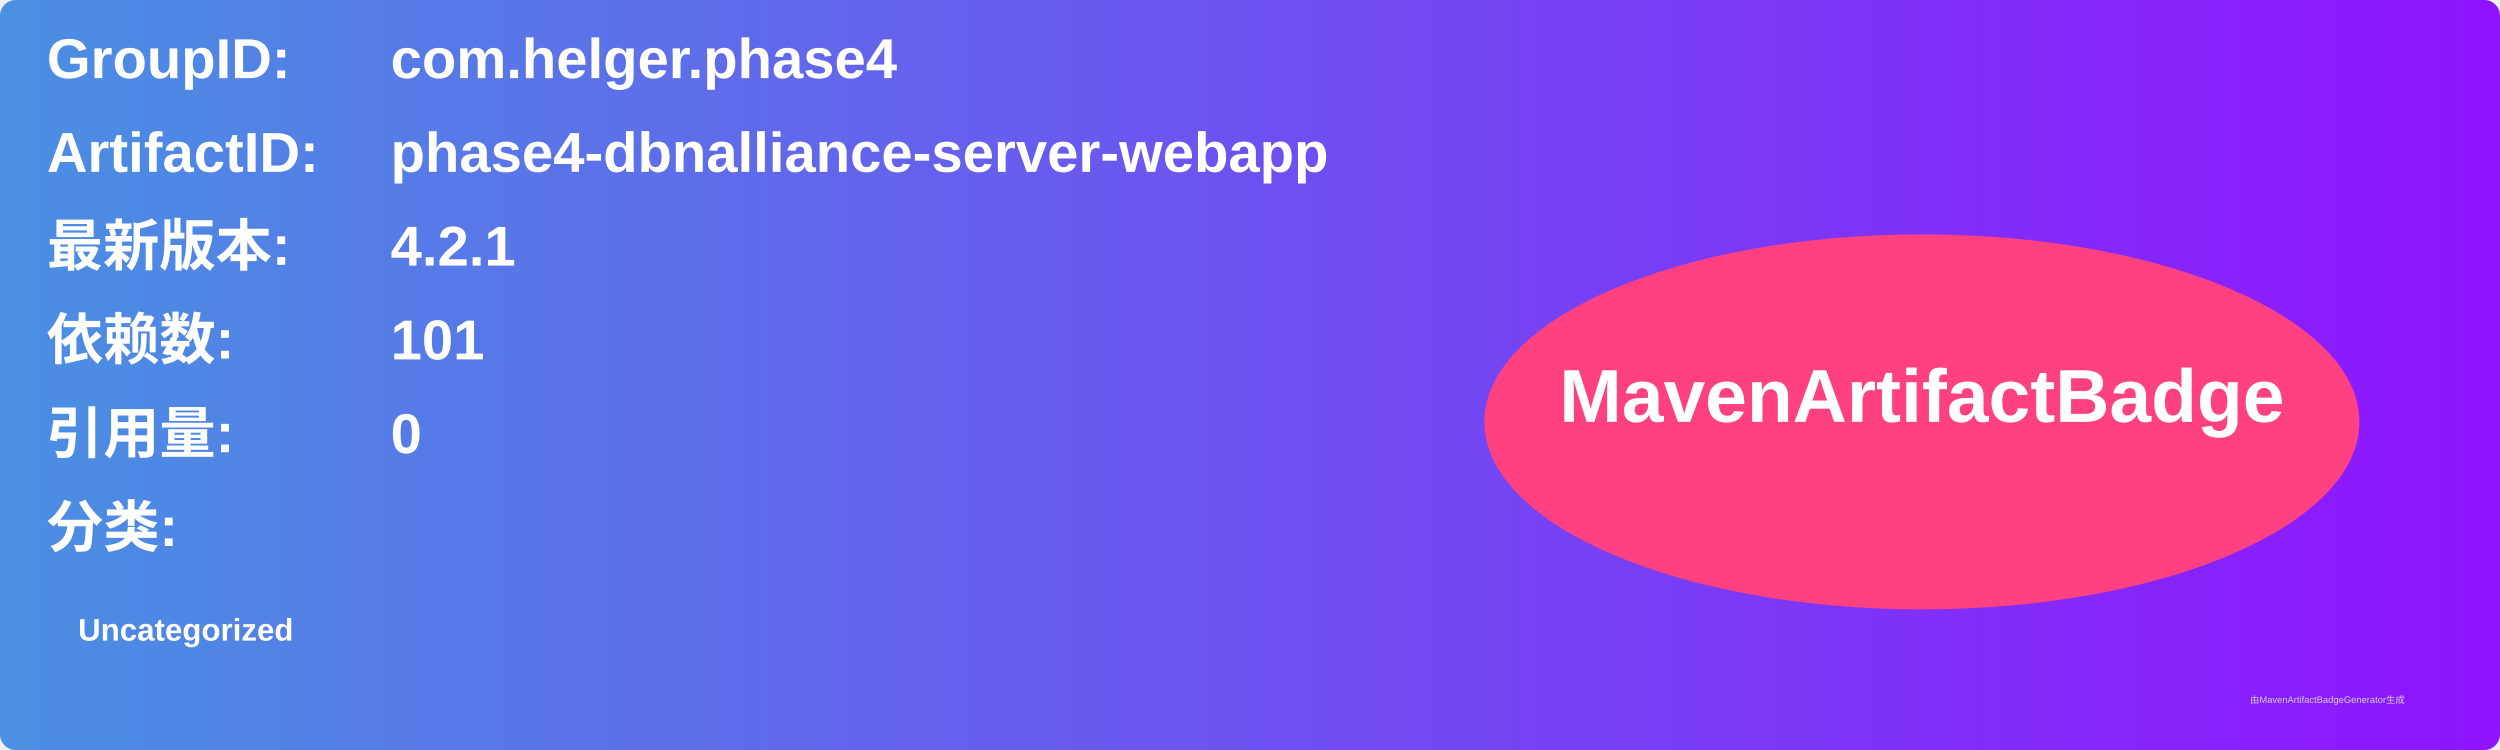
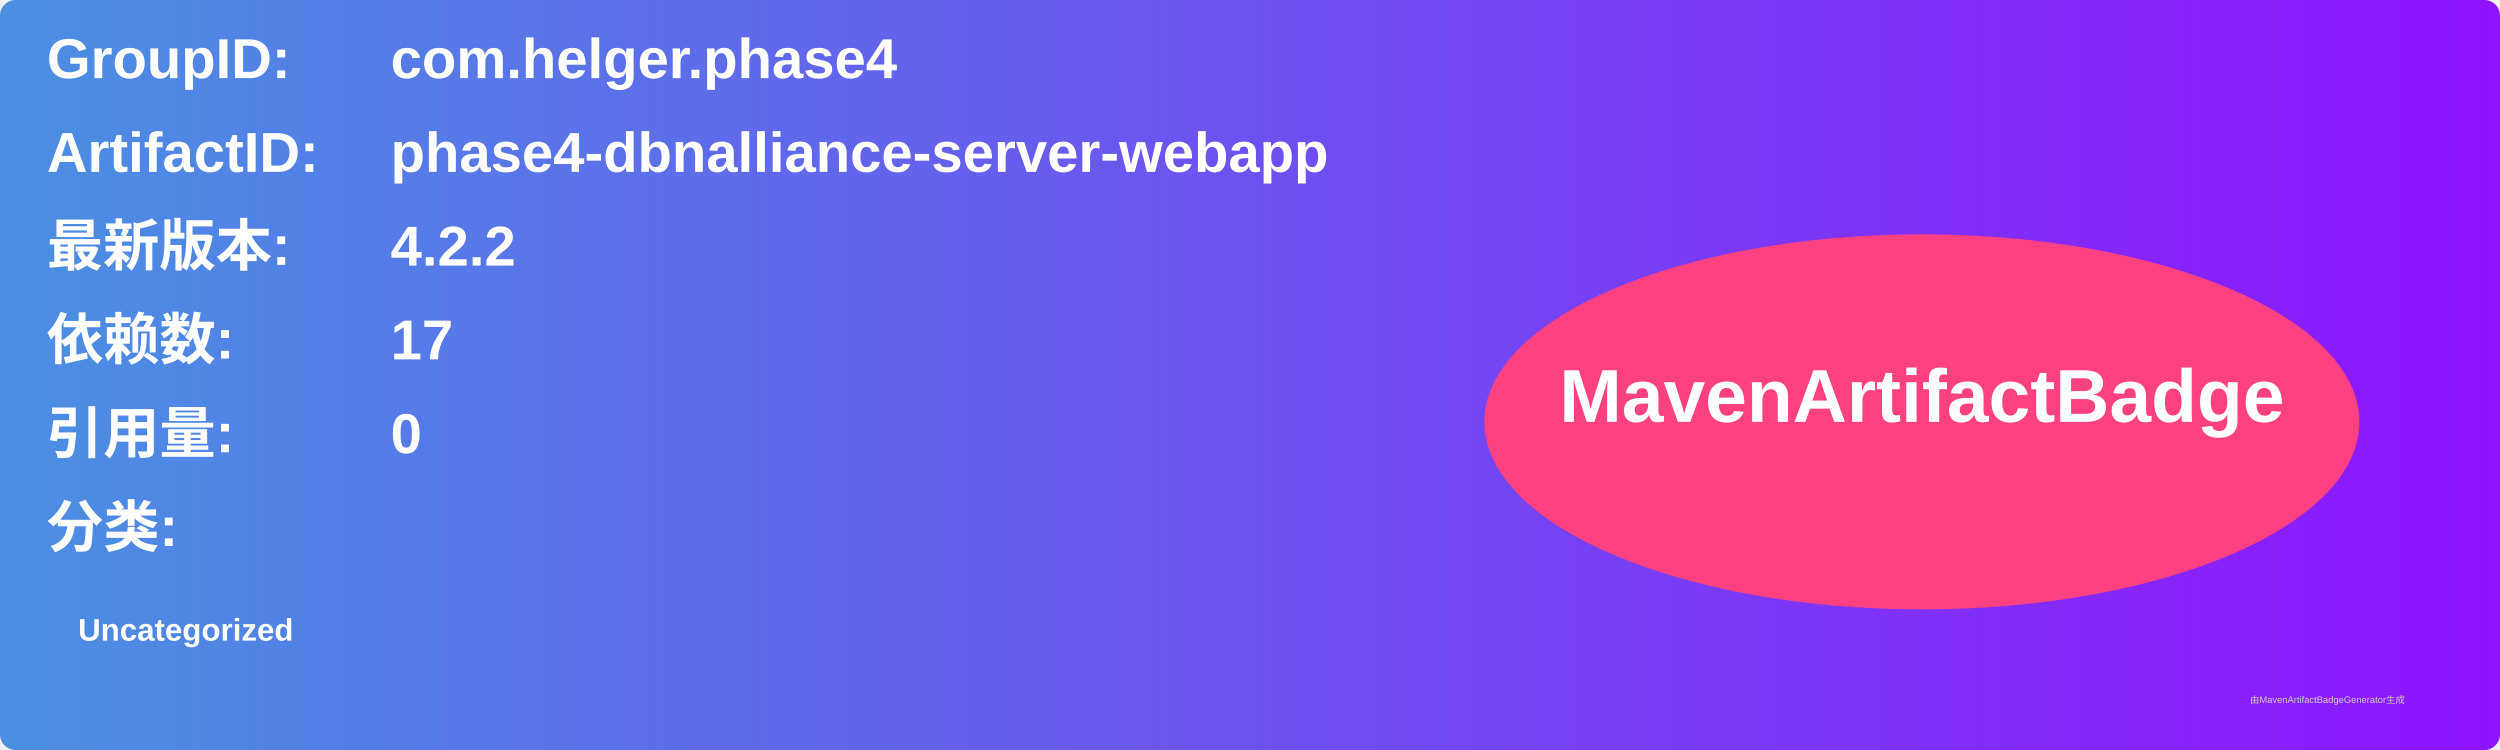
<svg xmlns="http://www.w3.org/2000/svg" width="800" height="240" viewBox="0 0 800 240">
  <linearGradient id="grad" x1="0%" y1="0%" x2="100%" y2="0%">
    <stop offset="0%" stop-color="#4a90e2" />
    <stop offset="100%" stop-color="#9013fe" />
  </linearGradient>
  <rect width="100%" height="100%" rx="5" ry="5" fill="url(#grad)" />
  <g transform="translate(15, 15)">
    <text x="0" y="10" font-family="Arial" font-size="18" fill="white" font-weight="bold" width="260">GroupID:</text>
    <text x="110" y="10" font-family="Arial" font-size="18" fill="white" font-weight="bold" width="460">com.helger.phase4</text>
    <text x="0" y="40" font-family="Arial" font-size="18" fill="white" font-weight="bold" width="260">ArtifactID:</text>
    <text x="110" y="40" font-family="Arial" font-size="18" fill="white" font-weight="bold" width="460">phase4-dbnalliance-server-webapp</text>
    <text x="0" y="70" font-family="Arial" font-size="18" fill="white" font-weight="bold">最新版本:</text>
    <text x="110" y="70" font-family="Arial" font-size="18" fill="white" font-weight="bold">
-       <tspan font-weight="bold">4.2.1</tspan>
+       <tspan font-weight="bold">4.2.2</tspan>
    </text>
    <text x="0" y="100" font-family="Arial" font-size="18" fill="white" font-weight="bold">依赖数: </text>
    <text x="110" y="100" font-family="Arial" font-size="18" fill="white">
-       <tspan font-weight="bold">101</tspan>
+       <tspan font-weight="bold">17</tspan>
    </text>
    <text x="0" y="130" font-family="Arial" font-size="18" fill="white" font-weight="bold">引用量: </text>
    <text x="110" y="130" font-family="Arial" font-size="18" fill="white">
      <tspan font-weight="bold">0</tspan>
    </text>
    <text x="0" y="160" font-family="Arial" font-size="18" fill="white" font-weight="bold">分类:</text>
    <text x="10" y="190" font-family="Arial" font-size="10" fill="white">
      <tspan font-weight="bold">Uncategorized</tspan>
    </text>
    <ellipse cx="600" cy="120" rx="140" ry="60" fill="#ff4081" />
    <text x="600" y="120" text-anchor="middle" font-family="Arial" font-size="24" fill="white" font-weight="bold">MavenArtifactBadge</text>
  </g>
  <text x="720" y="225" font-family="Arial" font-size="3" fill="#d0d0d0">由MavenArtifactBadgeGenerator生成</text>
</svg>
